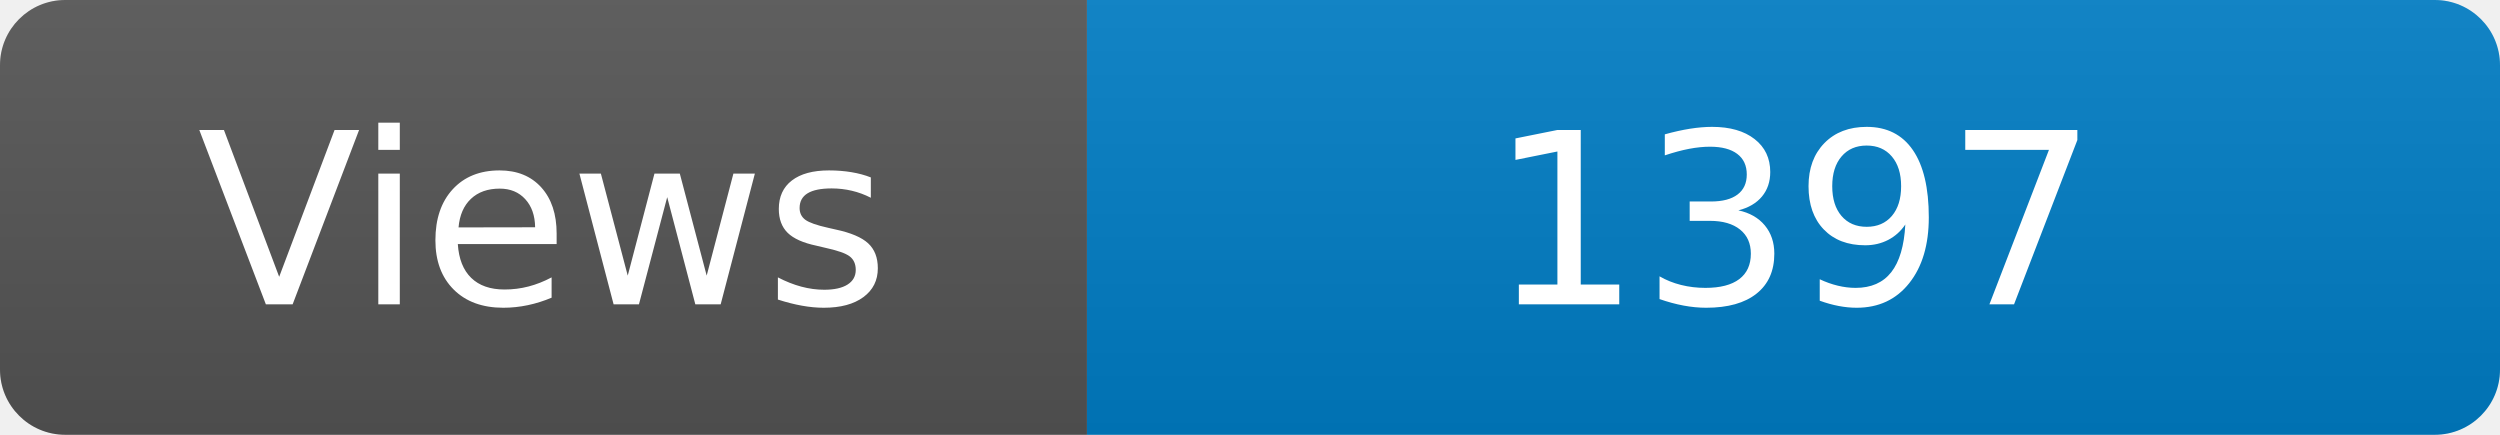
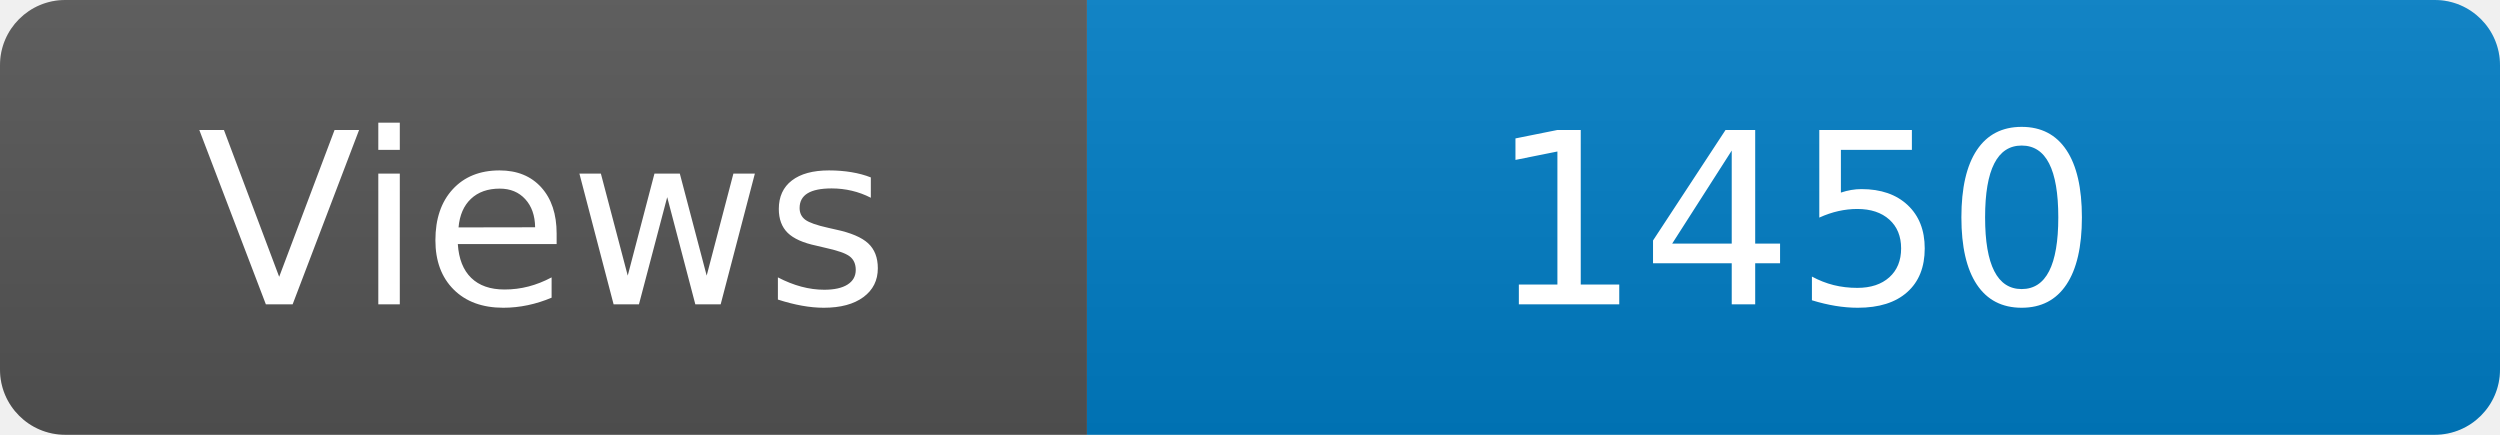
<svg xmlns="http://www.w3.org/2000/svg" width="115" height="20" role="img" aria-label="Maintained?: yes">
  <linearGradient id="s" x2="0" y2="100%">
    <stop offset="0" stop-color="#bbb" stop-opacity=".1" />
    <stop offset="1" stop-opacity=".1" />
  </linearGradient>
  <clipPath id="r">
    <rect width="115" height="20" rx="3" fill="#fff" />
  </clipPath>
  <g clip-path="url(#r)">
    <rect width="50" height="20" fill="#555" />
    <rect x="50" width="160" height="20" fill="#007ec6" />
    <rect width="115" height="20" fill="url(#s)" />
  </g>
  <g fill="#fff" text-anchor="middle" font-family="Verdana,Geneva,DejaVu Sans,sans-serif" font-size="110">
    <text x="250" y="140" transform="scale(.1)" fill="#fff">Views</text>
-     <text x="825" y="140" transform="scale(.1)" fill="#fff">1397</text>
+     <text x="825" y="140" transform="scale(.1)" fill="#fff">1450</text>
  </g>
</svg>
